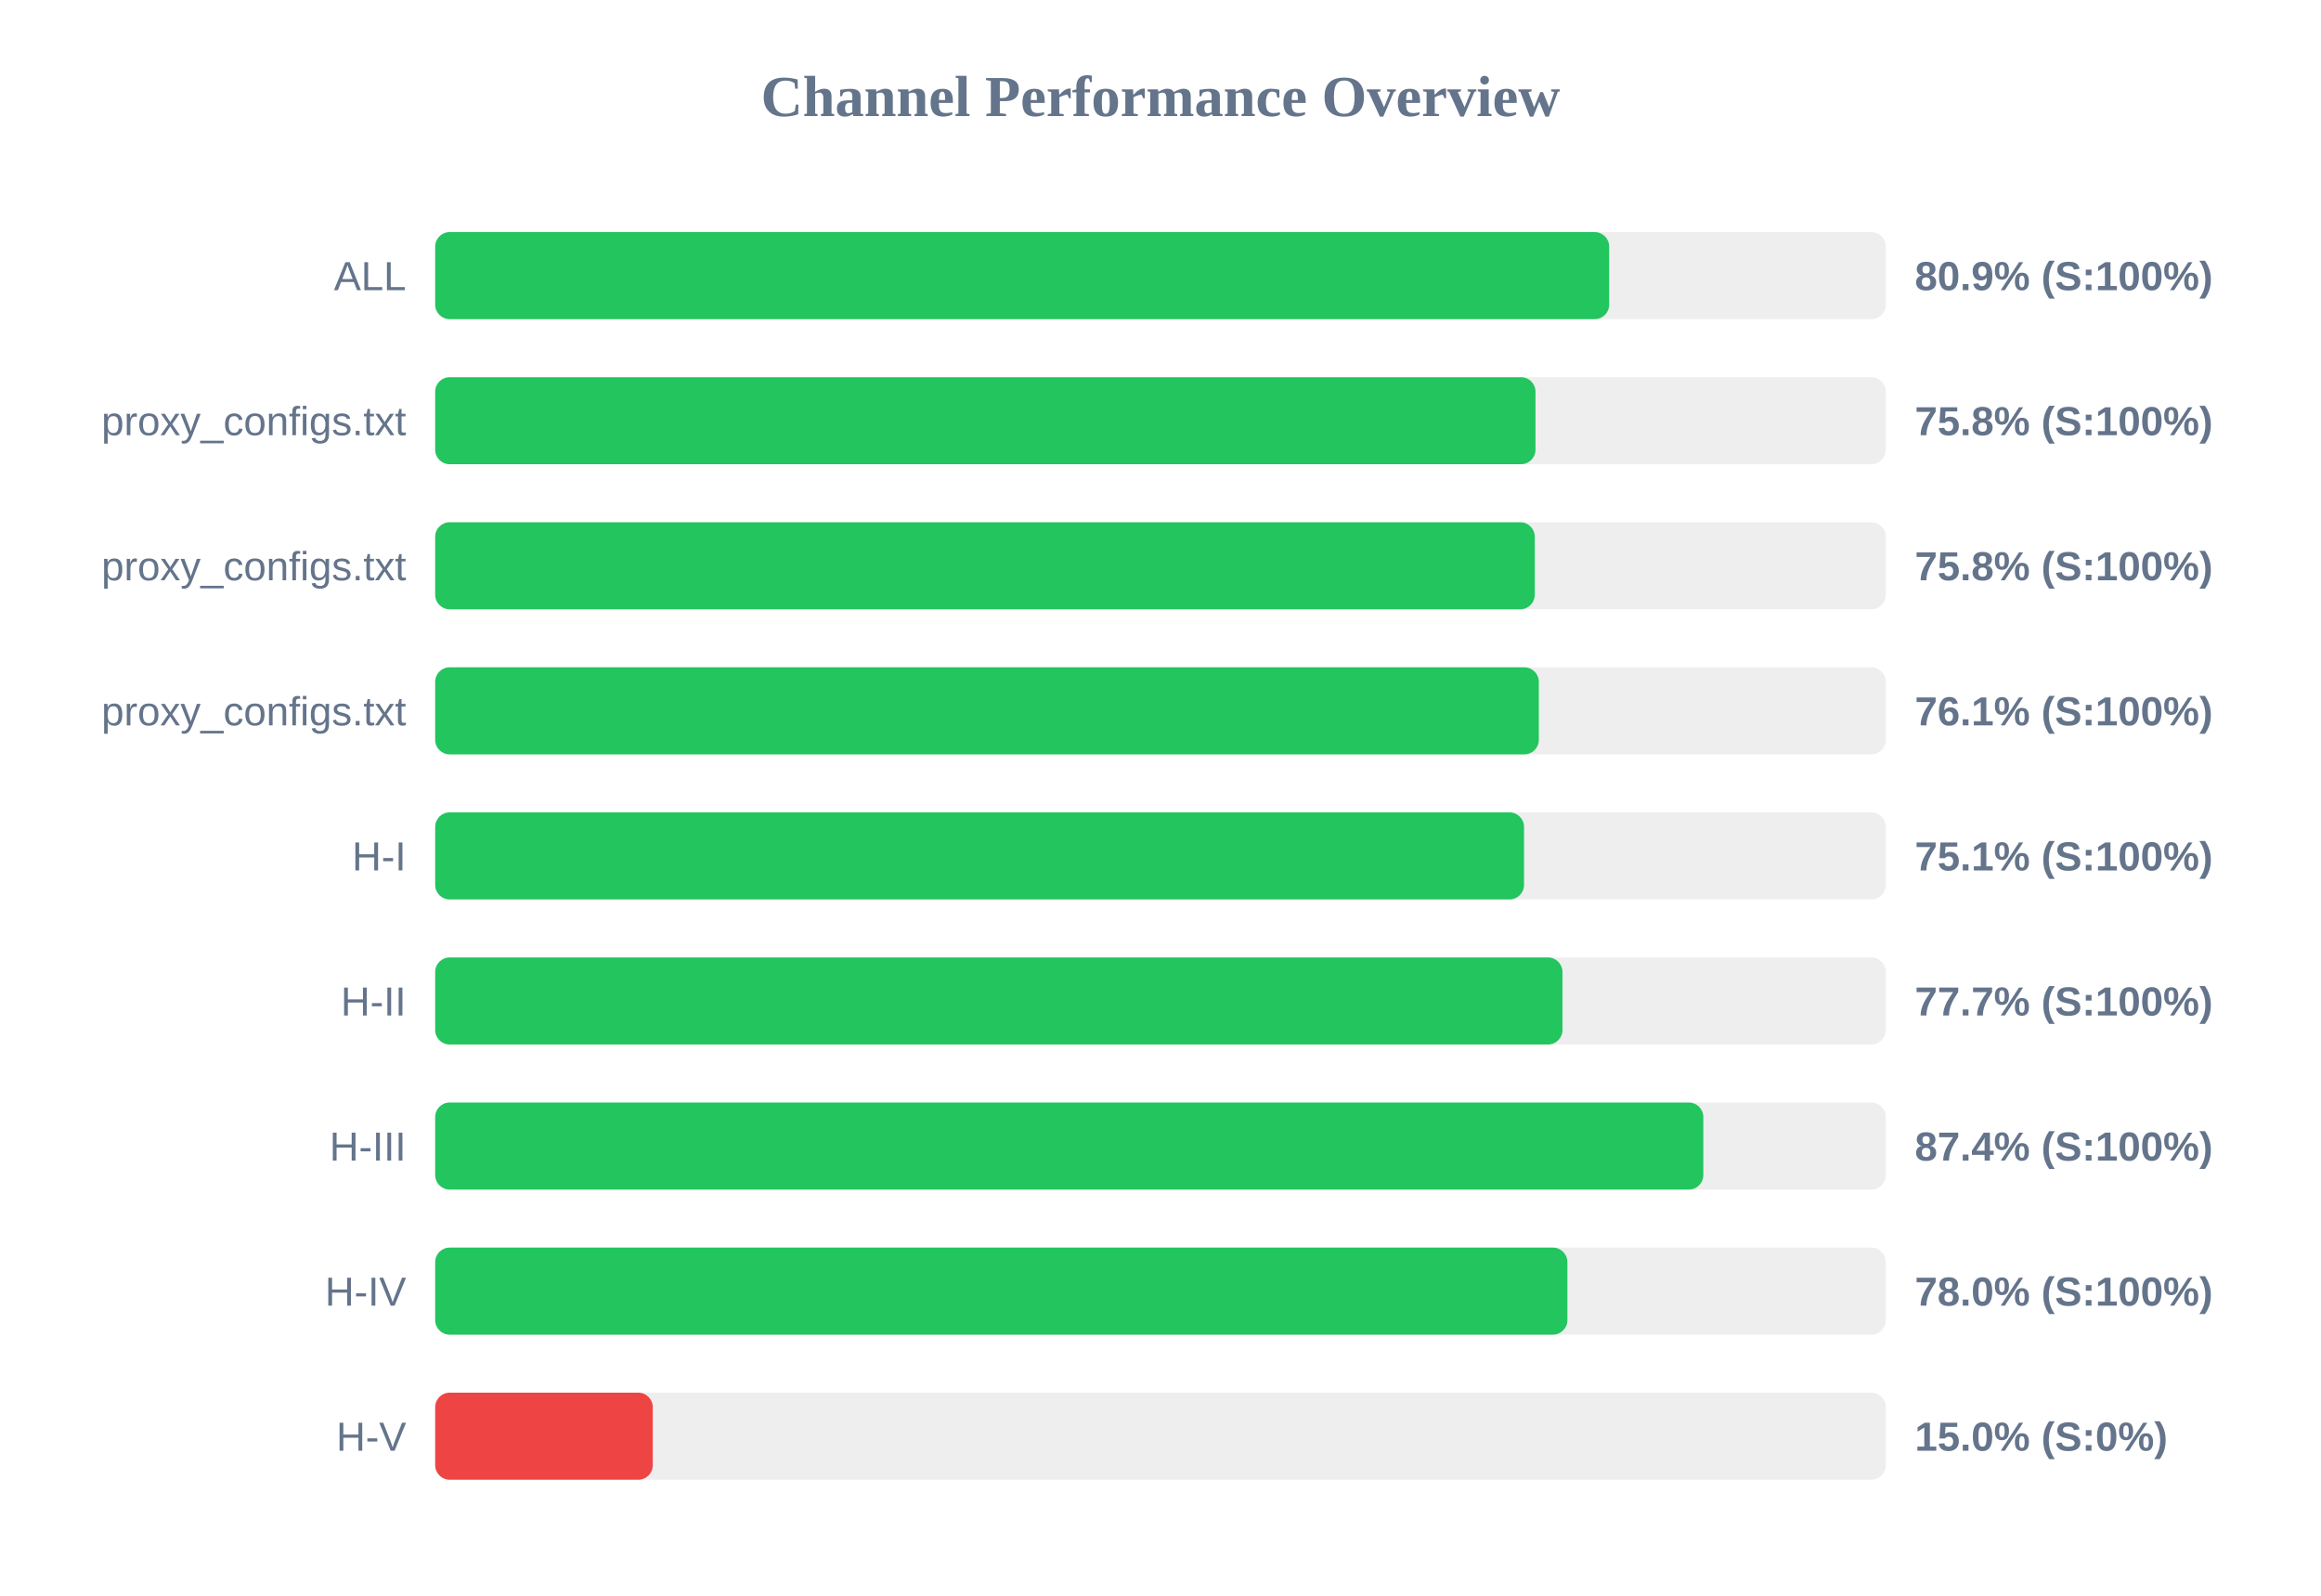
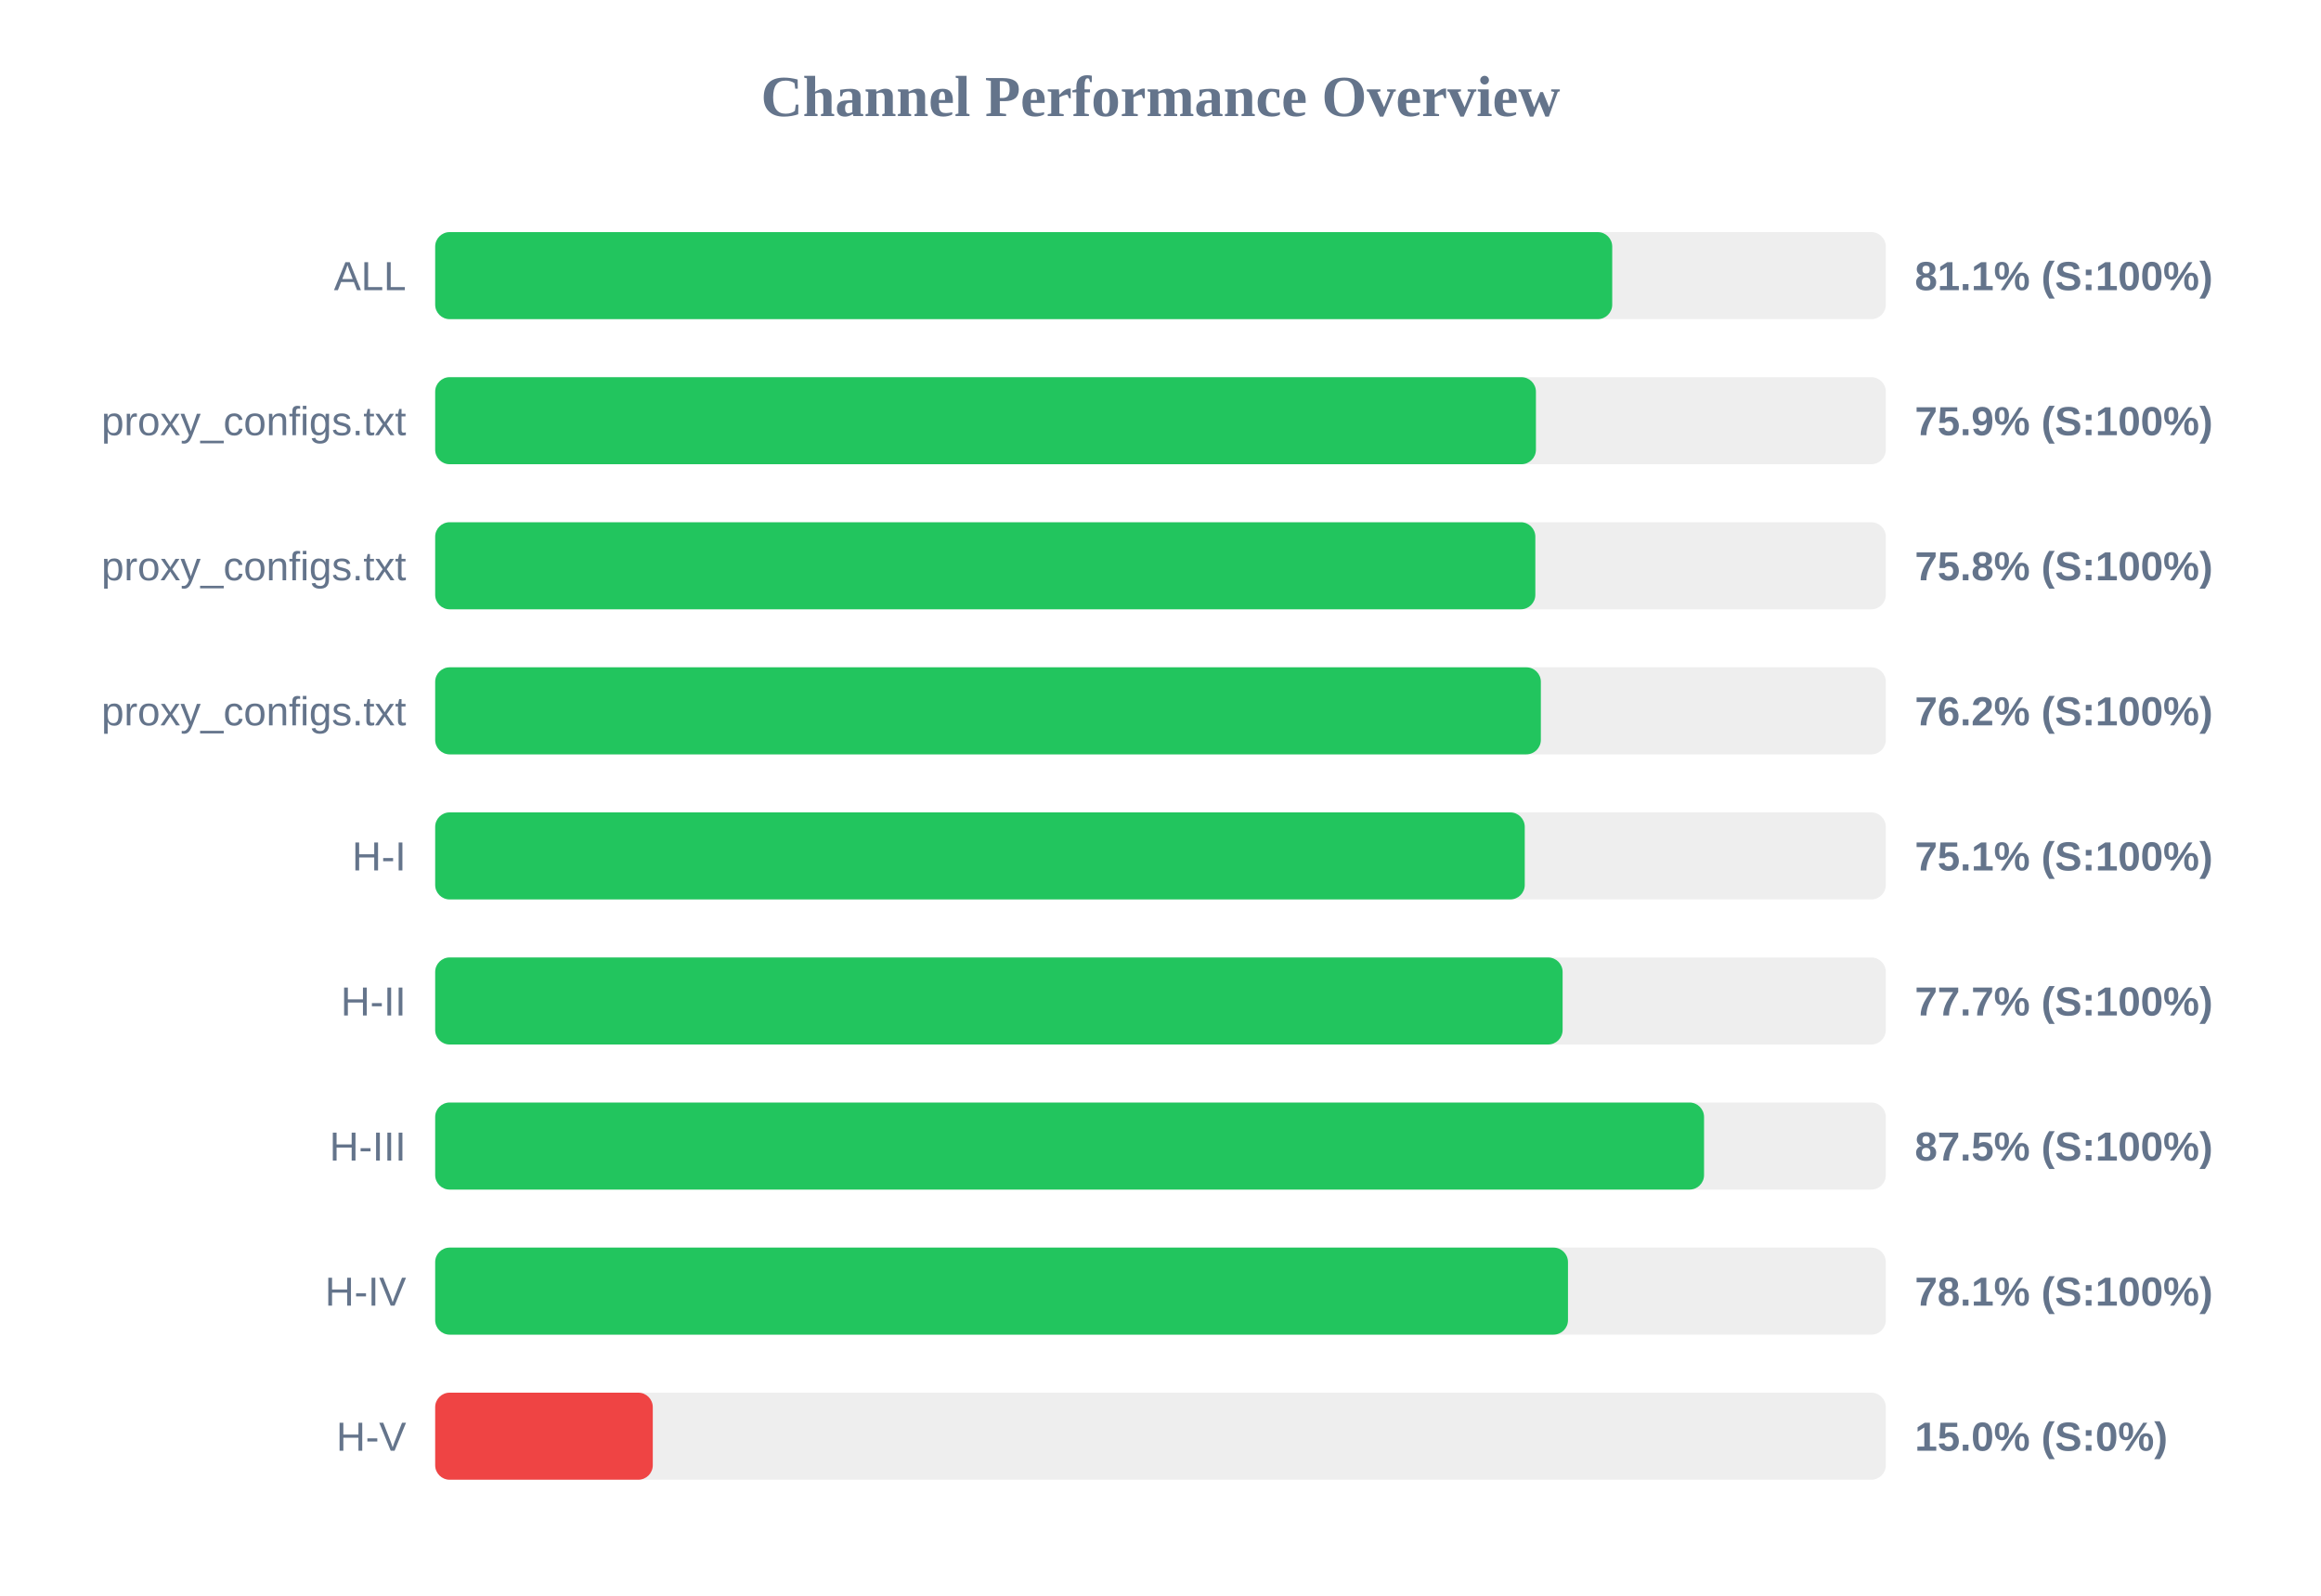
<svg xmlns="http://www.w3.org/2000/svg" width="800" height="550" version="1.1">
  <style>
        .row { font: 14px Arial; fill: #64748b; }
        .score { font: bold 14px Arial; fill: #64748b; }
    </style>
  <text x="400" y="40" text-anchor="middle" font-size="20px" font-weight="bold" fill="#64748b">Channel Performance Overview</text>
  <rect x="150" y="80" width="500" height="30" fill="#eee" rx="5" />
-   <rect x="150" y="80" width="404.65" height="30" fill="#22c55e" rx="5" />
+   <rect x="150" y="80" width="405.7" height="30" fill="#22c55e" rx="5" />
  <text x="140" y="100" text-anchor="end" class="row">ALL</text>
-   <text x="660" y="100" text-anchor="start" class="score">80.9% (S:100%)</text>
+   <text x="660" y="100" text-anchor="start" class="score">81.1% (S:100%)</text>
  <rect x="150" y="130" width="500" height="30" fill="#eee" rx="5" />
-   <rect x="150" y="130" width="379.25" height="30" fill="#22c55e" rx="5" />
+   <rect x="150" y="130" width="379.4" height="30" fill="#22c55e" rx="5" />
  <text x="140" y="150" text-anchor="end" class="row">proxy_configs.txt</text>
-   <text x="660" y="150" text-anchor="start" class="score">75.8% (S:100%)</text>
+   <text x="660" y="150" text-anchor="start" class="score">75.9% (S:100%)</text>
  <rect x="150" y="180" width="500" height="30" fill="#eee" rx="5" />
-   <rect x="150" y="180" width="379.0" height="30" fill="#22c55e" rx="5" />
+   <rect x="150" y="180" width="379.2" height="30" fill="#22c55e" rx="5" />
  <text x="140" y="200" text-anchor="end" class="row">proxy_configs.txt</text>
  <text x="660" y="200" text-anchor="start" class="score">75.8% (S:100%)</text>
  <rect x="150" y="230" width="500" height="30" fill="#eee" rx="5" />
-   <rect x="150" y="230" width="380.4" height="30" fill="#22c55e" rx="5" />
+   <rect x="150" y="230" width="381.1" height="30" fill="#22c55e" rx="5" />
  <text x="140" y="250" text-anchor="end" class="row">proxy_configs.txt</text>
-   <text x="660" y="250" text-anchor="start" class="score">76.1% (S:100%)</text>
+   <text x="660" y="250" text-anchor="start" class="score">76.2% (S:100%)</text>
  <rect x="150" y="280" width="500" height="30" fill="#eee" rx="5" />
-   <rect x="150" y="280" width="375.3" height="30" fill="#22c55e" rx="5" />
+   <rect x="150" y="280" width="375.55" height="30" fill="#22c55e" rx="5" />
  <text x="140" y="300" text-anchor="end" class="row">H-I</text>
  <text x="660" y="300" text-anchor="start" class="score">75.1% (S:100%)</text>
  <rect x="150" y="330" width="500" height="30" fill="#eee" rx="5" />
-   <rect x="150" y="330" width="388.55" height="30" fill="#22c55e" rx="5" />
+   <rect x="150" y="330" width="388.6" height="30" fill="#22c55e" rx="5" />
  <text x="140" y="350" text-anchor="end" class="row">H-II</text>
  <text x="660" y="350" text-anchor="start" class="score">77.7% (S:100%)</text>
  <rect x="150" y="380" width="500" height="30" fill="#eee" rx="5" />
-   <rect x="150" y="380" width="437.1" height="30" fill="#22c55e" rx="5" />
+   <rect x="150" y="380" width="437.35" height="30" fill="#22c55e" rx="5" />
  <text x="140" y="400" text-anchor="end" class="row">H-III</text>
-   <text x="660" y="400" text-anchor="start" class="score">87.4% (S:100%)</text>
+   <text x="660" y="400" text-anchor="start" class="score">87.5% (S:100%)</text>
  <rect x="150" y="430" width="500" height="30" fill="#eee" rx="5" />
-   <rect x="150" y="430" width="390.25" height="30" fill="#22c55e" rx="5" />
+   <rect x="150" y="430" width="390.45" height="30" fill="#22c55e" rx="5" />
  <text x="140" y="450" text-anchor="end" class="row">H-IV</text>
-   <text x="660" y="450" text-anchor="start" class="score">78.0% (S:100%)</text>
+   <text x="660" y="450" text-anchor="start" class="score">78.1% (S:100%)</text>
  <rect x="150" y="480" width="500" height="30" fill="#eee" rx="5" />
  <rect x="150" y="480" width="75.0" height="30" fill="#ef4444" rx="5" />
  <text x="140" y="500" text-anchor="end" class="row">H-V</text>
  <text x="660" y="500" text-anchor="start" class="score">15.0% (S:0%)</text>
</svg>
